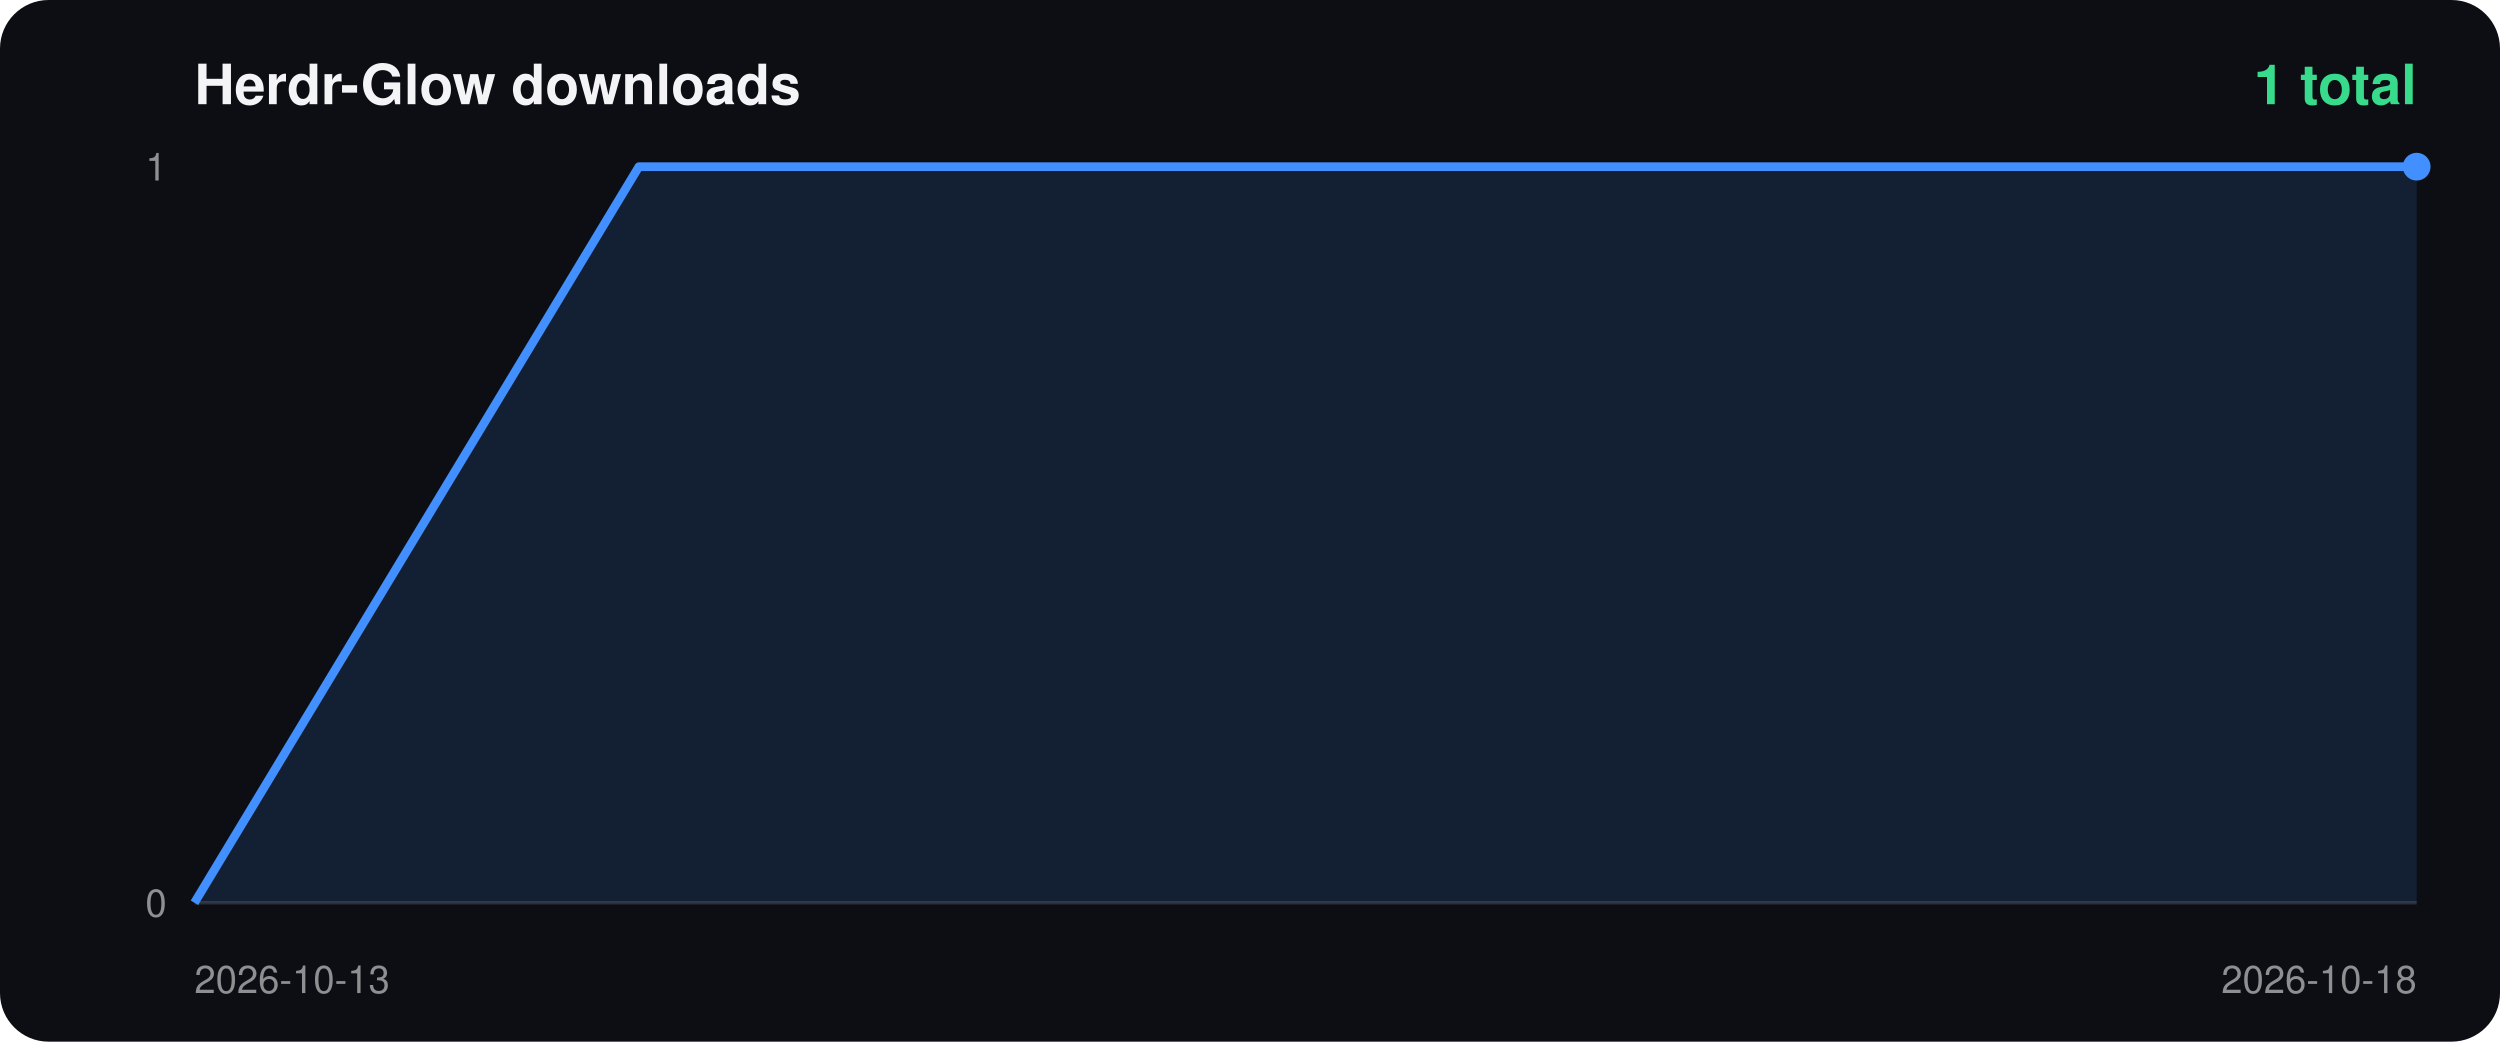
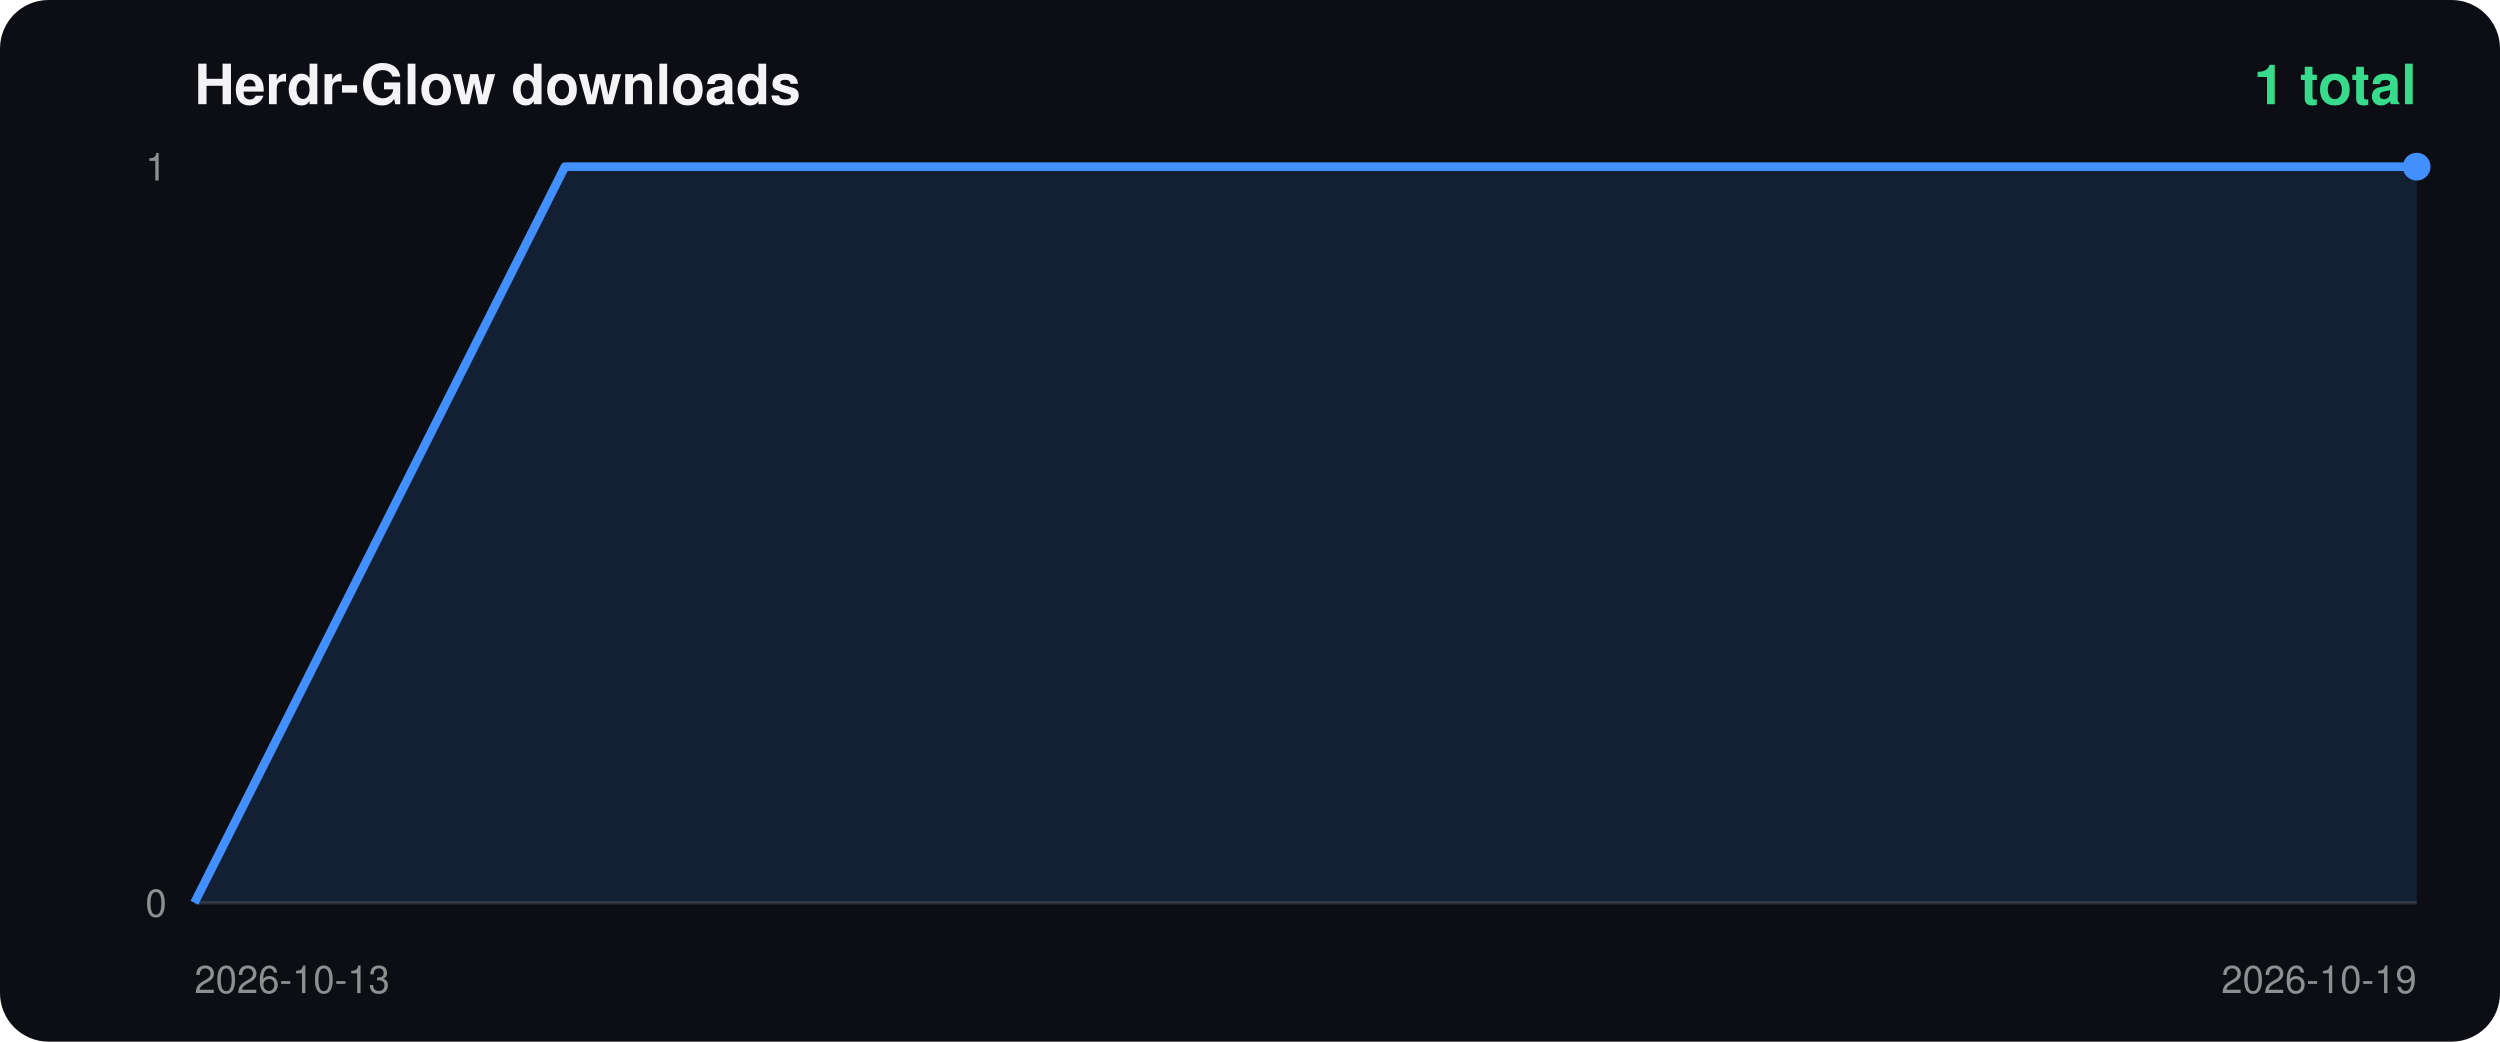
<svg xmlns="http://www.w3.org/2000/svg" width="720" height="300" viewBox="0 0 720 300">
  <rect width="100%" height="100%" rx="14" fill="#0d0e14" />
  <text x="56" y="30" fill="#f4f4f6" font-size="16" font-weight="700" font-family="-apple-system,Segoe UI,Helvetica,Arial,sans-serif">Herdr-Glow downloads</text>
  <text x="696" y="30" fill="#38db8c" font-size="16" font-weight="700" text-anchor="end" font-family="-apple-system,Segoe UI,Helvetica,Arial,sans-serif">1 total</text>
  <line x1="56" y1="260" x2="696" y2="260" stroke="#ffffff22" />
  <text x="48" y="52" fill="#ffffff88" font-size="11" text-anchor="end" font-family="-apple-system,Segoe UI,Helvetica,Arial,sans-serif">1</text>
  <text x="48" y="264" fill="#ffffff88" font-size="11" text-anchor="end" font-family="-apple-system,Segoe UI,Helvetica,Arial,sans-serif">0</text>
  <text x="56" y="286" fill="#ffffff88" font-size="11" font-family="-apple-system,Segoe UI,Helvetica,Arial,sans-serif">2026-10-13</text>
-   <text x="696" y="286" fill="#ffffff88" font-size="11" text-anchor="end" font-family="-apple-system,Segoe UI,Helvetica,Arial,sans-serif">2026-10-18</text>
-   <polygon points="56.0,260 56.0,260.0 184.0,48.0 312.0,48.0 440.0,48.0 568.0,48.0 696.0,48.0 696.0,260" fill="#428fff22" />
-   <polyline points="56.0,260.0 184.0,48.0 312.0,48.0 440.0,48.0 568.0,48.0 696.0,48.0" fill="none" stroke="#428fff" stroke-width="2.5" stroke-linejoin="round" />
+   <text x="696" y="286" fill="#ffffff88" font-size="11" text-anchor="end" font-family="-apple-system,Segoe UI,Helvetica,Arial,sans-serif">2026-10-19</text>
+   <polygon points="56.0,260 56.0,260.0 162.7,48.0 269.3,48.0 376.0,48.0 482.7,48.0 589.3,48.0 696.0,48.0 696.0,260" fill="#428fff22" />
+   <polyline points="56.0,260.0 162.7,48.0 269.3,48.0 376.0,48.0 482.7,48.0 589.3,48.0 696.0,48.0" fill="none" stroke="#428fff" stroke-width="2.5" stroke-linejoin="round" />
  <circle cx="696.0" cy="48.0" r="4" fill="#428fff" />
</svg>
